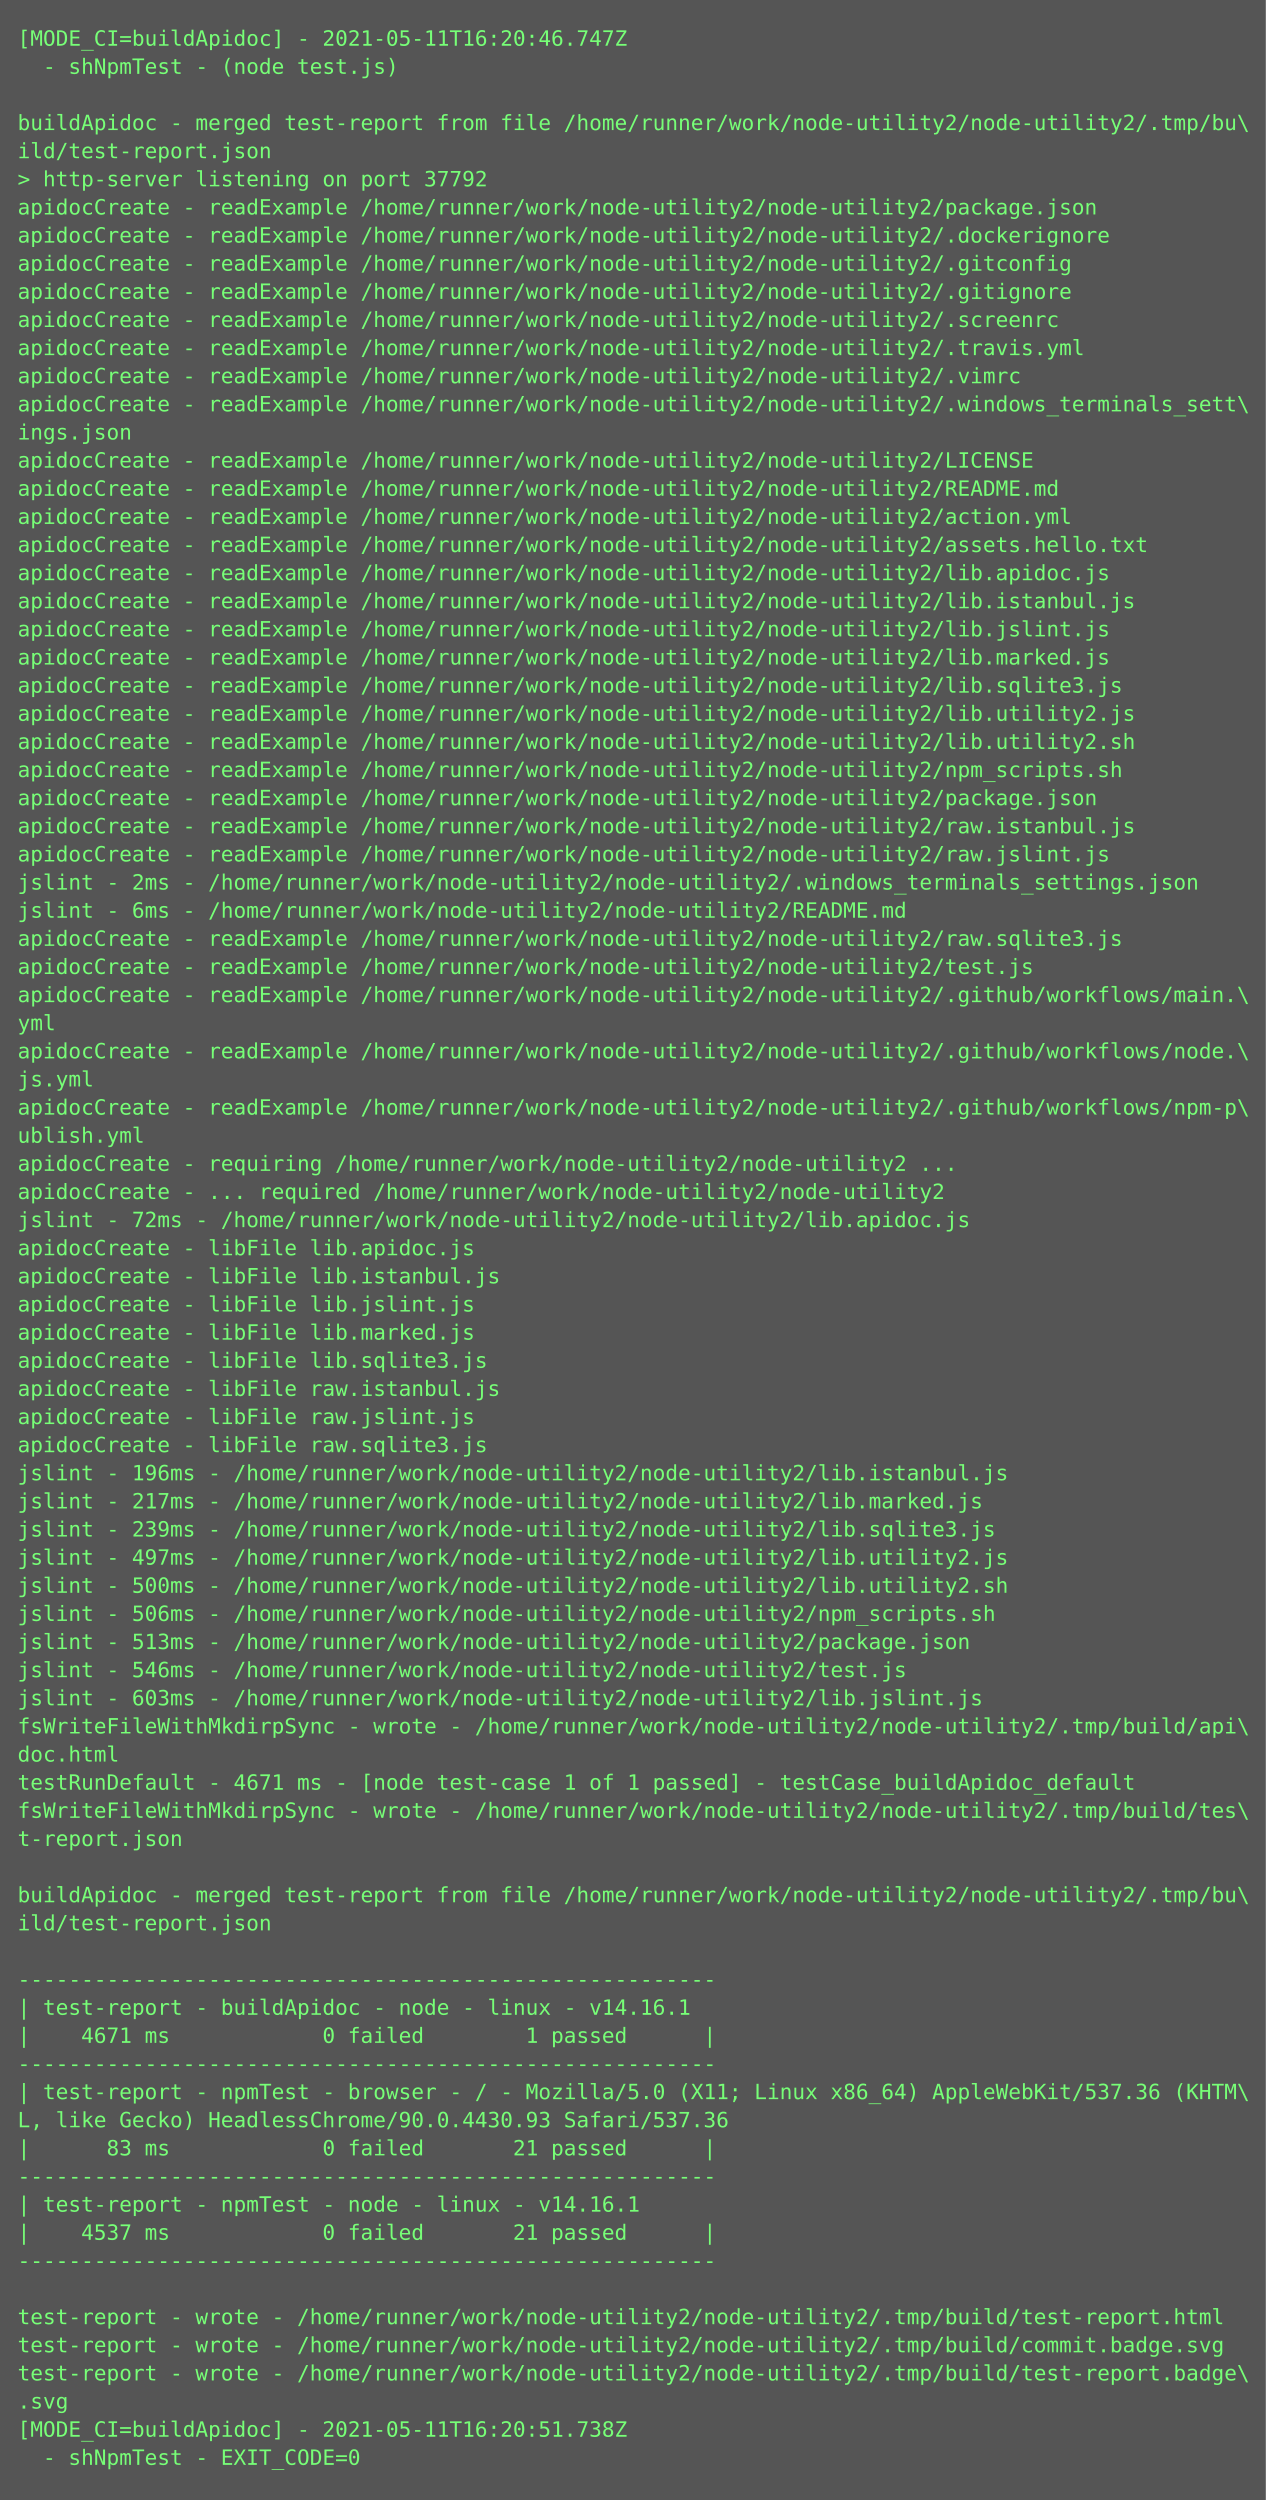
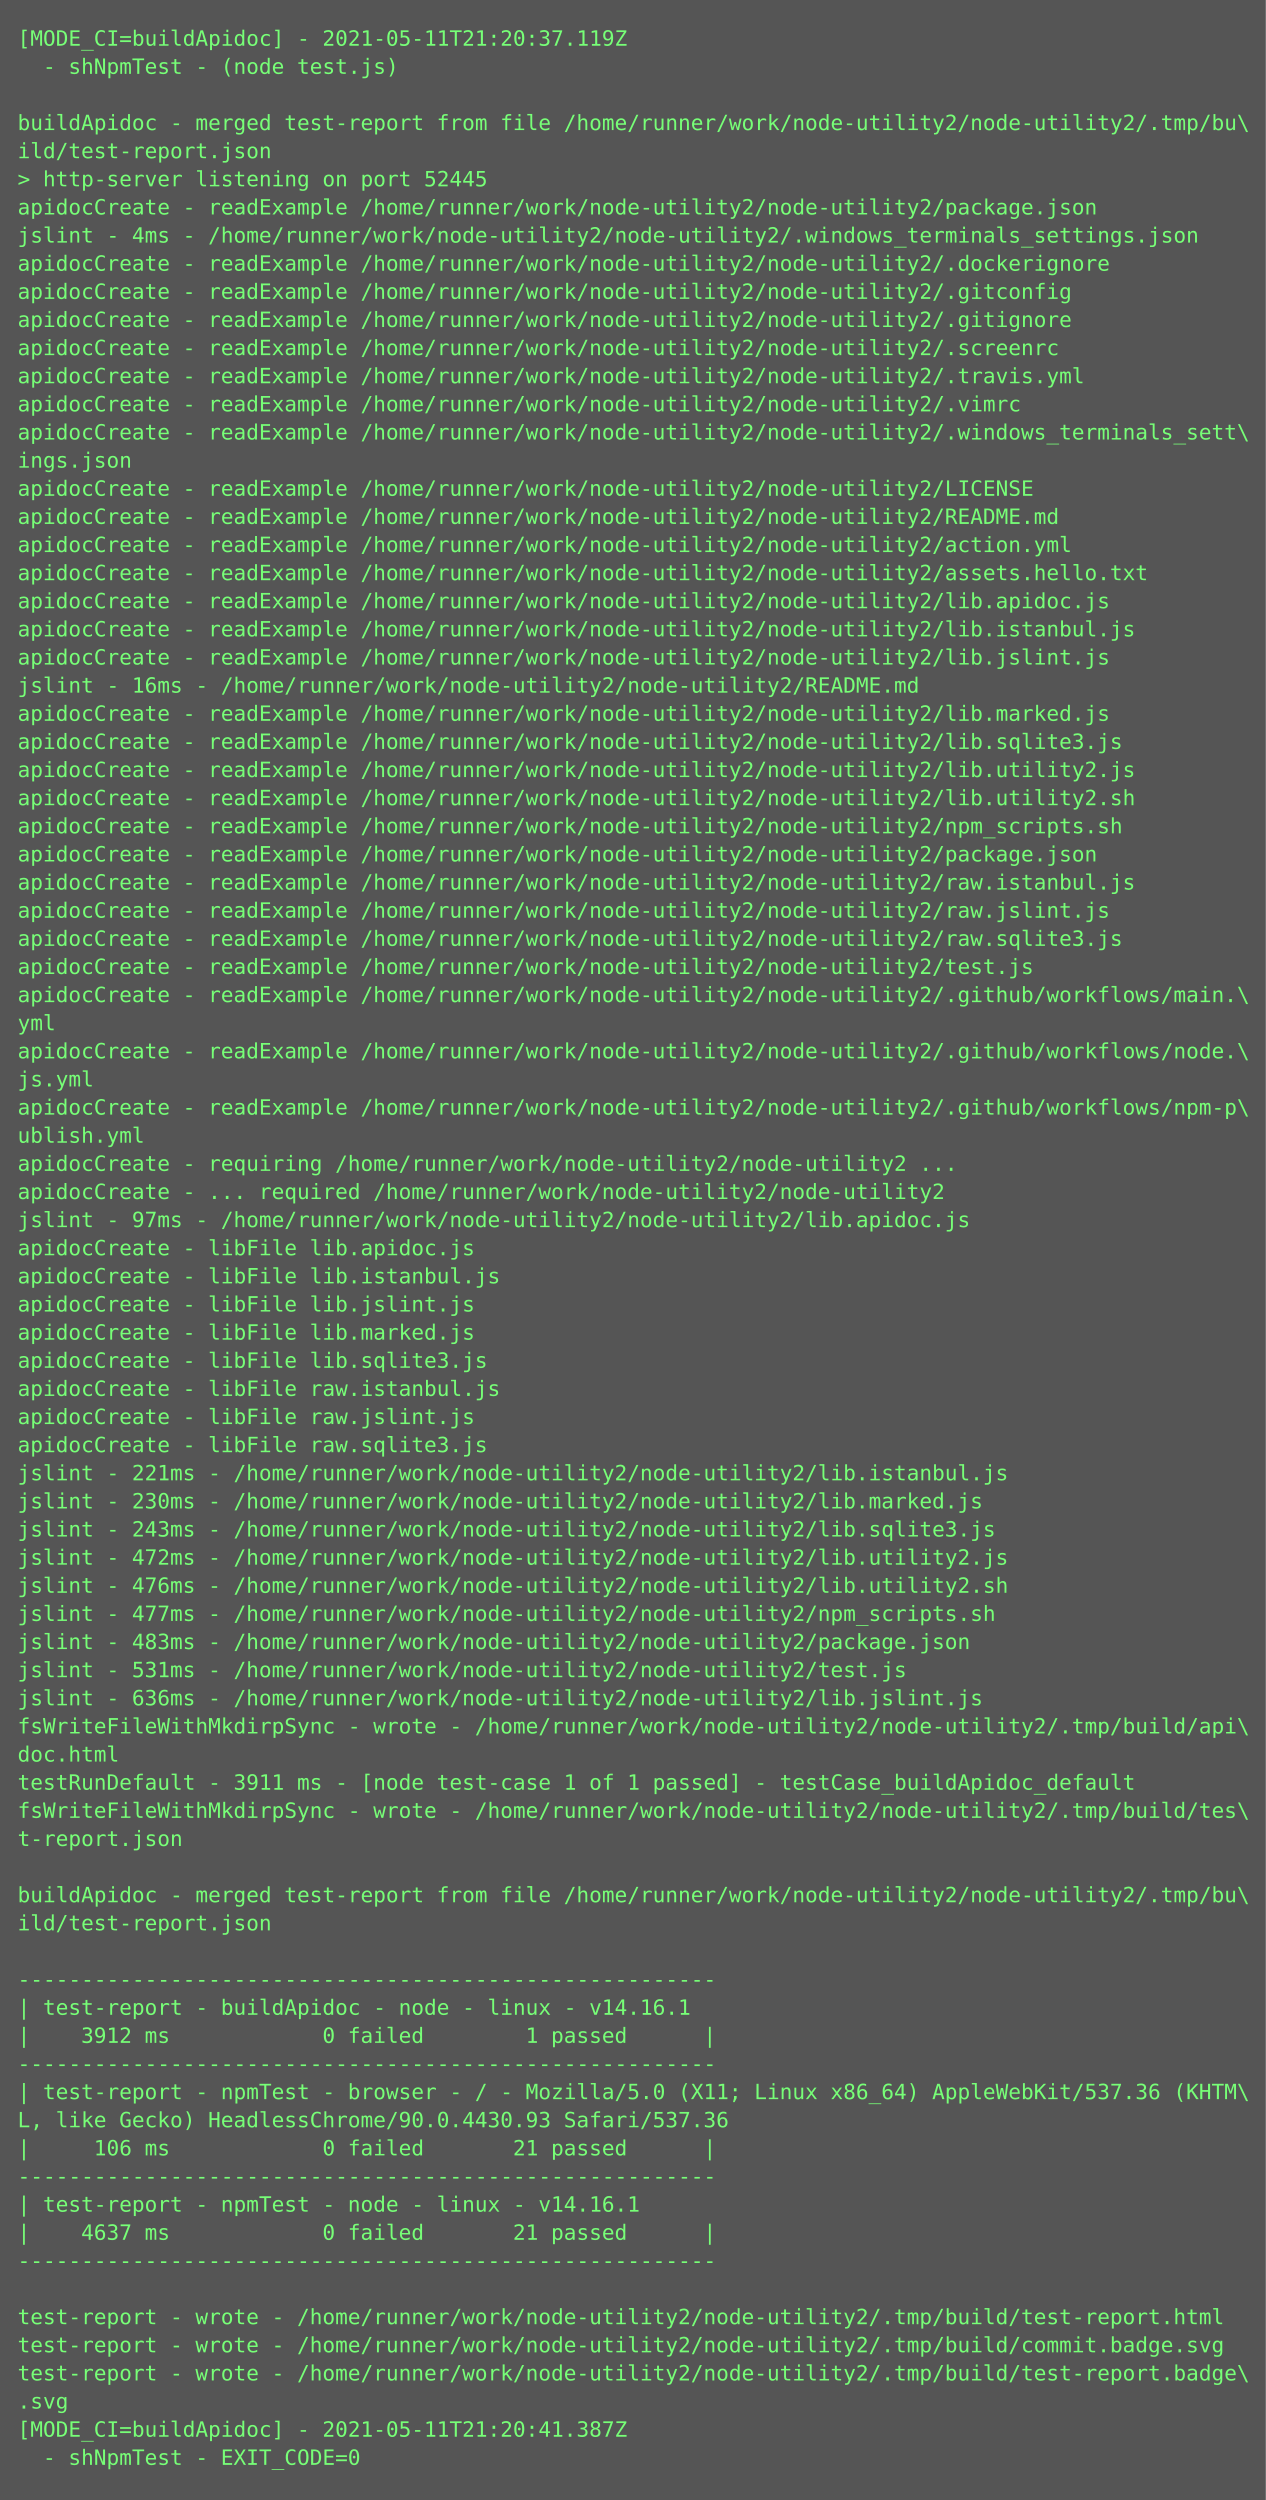
<svg xmlns="http://www.w3.org/2000/svg" height="1422px" width="720px">
  <rect height="1422px" fill="#555" width="720px" />
  <text fill="#7f7" font-family="Consolas, Menlo, monospace" font-size="12" xml:space="preserve">
-     <tspan x="10" y="26">[MODE_CI=buildApidoc] - 2021-05-11T16:20:46.747Z</tspan>
+     <tspan x="10" y="26">[MODE_CI=buildApidoc] - 2021-05-11T21:20:37.119Z</tspan>
    <tspan x="10" y="42">  - shNpmTest - (node test.js)</tspan>
    <tspan x="10" y="58" />
    <tspan x="10" y="74">buildApidoc - merged test-report from file /home/runner/work/node-utility2/node-utility2/.tmp/bu\</tspan>
    <tspan x="10" y="90">ild/test-report.json</tspan>
-     <tspan x="10" y="106">&gt; http-server listening on port 37792</tspan>
+     <tspan x="10" y="106">&gt; http-server listening on port 52445</tspan>
    <tspan x="10" y="122">apidocCreate - readExample /home/runner/work/node-utility2/node-utility2/package.json</tspan>
-     <tspan x="10" y="138">apidocCreate - readExample /home/runner/work/node-utility2/node-utility2/.dockerignore</tspan>
-     <tspan x="10" y="154">apidocCreate - readExample /home/runner/work/node-utility2/node-utility2/.gitconfig</tspan>
-     <tspan x="10" y="170">apidocCreate - readExample /home/runner/work/node-utility2/node-utility2/.gitignore</tspan>
-     <tspan x="10" y="186">apidocCreate - readExample /home/runner/work/node-utility2/node-utility2/.screenrc</tspan>
-     <tspan x="10" y="202">apidocCreate - readExample /home/runner/work/node-utility2/node-utility2/.travis.yml</tspan>
-     <tspan x="10" y="218">apidocCreate - readExample /home/runner/work/node-utility2/node-utility2/.vimrc</tspan>
-     <tspan x="10" y="234">apidocCreate - readExample /home/runner/work/node-utility2/node-utility2/.windows_terminals_sett\</tspan>
-     <tspan x="10" y="250">ings.json</tspan>
-     <tspan x="10" y="266">apidocCreate - readExample /home/runner/work/node-utility2/node-utility2/LICENSE</tspan>
-     <tspan x="10" y="282">apidocCreate - readExample /home/runner/work/node-utility2/node-utility2/README.md</tspan>
-     <tspan x="10" y="298">apidocCreate - readExample /home/runner/work/node-utility2/node-utility2/action.yml</tspan>
-     <tspan x="10" y="314">apidocCreate - readExample /home/runner/work/node-utility2/node-utility2/assets.hello.txt</tspan>
-     <tspan x="10" y="330">apidocCreate - readExample /home/runner/work/node-utility2/node-utility2/lib.apidoc.js</tspan>
-     <tspan x="10" y="346">apidocCreate - readExample /home/runner/work/node-utility2/node-utility2/lib.istanbul.js</tspan>
-     <tspan x="10" y="362">apidocCreate - readExample /home/runner/work/node-utility2/node-utility2/lib.jslint.js</tspan>
-     <tspan x="10" y="378">apidocCreate - readExample /home/runner/work/node-utility2/node-utility2/lib.marked.js</tspan>
-     <tspan x="10" y="394">apidocCreate - readExample /home/runner/work/node-utility2/node-utility2/lib.sqlite3.js</tspan>
-     <tspan x="10" y="410">apidocCreate - readExample /home/runner/work/node-utility2/node-utility2/lib.utility2.js</tspan>
-     <tspan x="10" y="426">apidocCreate - readExample /home/runner/work/node-utility2/node-utility2/lib.utility2.sh</tspan>
-     <tspan x="10" y="442">apidocCreate - readExample /home/runner/work/node-utility2/node-utility2/npm_scripts.sh</tspan>
-     <tspan x="10" y="458">apidocCreate - readExample /home/runner/work/node-utility2/node-utility2/package.json</tspan>
-     <tspan x="10" y="474">apidocCreate - readExample /home/runner/work/node-utility2/node-utility2/raw.istanbul.js</tspan>
-     <tspan x="10" y="490">apidocCreate - readExample /home/runner/work/node-utility2/node-utility2/raw.jslint.js</tspan>
-     <tspan x="10" y="506">jslint - 2ms - /home/runner/work/node-utility2/node-utility2/.windows_terminals_settings.json</tspan>
-     <tspan x="10" y="522">jslint - 6ms - /home/runner/work/node-utility2/node-utility2/README.md</tspan>
+     <tspan x="10" y="138">jslint - 4ms - /home/runner/work/node-utility2/node-utility2/.windows_terminals_settings.json</tspan>
+     <tspan x="10" y="154">apidocCreate - readExample /home/runner/work/node-utility2/node-utility2/.dockerignore</tspan>
+     <tspan x="10" y="170">apidocCreate - readExample /home/runner/work/node-utility2/node-utility2/.gitconfig</tspan>
+     <tspan x="10" y="186">apidocCreate - readExample /home/runner/work/node-utility2/node-utility2/.gitignore</tspan>
+     <tspan x="10" y="202">apidocCreate - readExample /home/runner/work/node-utility2/node-utility2/.screenrc</tspan>
+     <tspan x="10" y="218">apidocCreate - readExample /home/runner/work/node-utility2/node-utility2/.travis.yml</tspan>
+     <tspan x="10" y="234">apidocCreate - readExample /home/runner/work/node-utility2/node-utility2/.vimrc</tspan>
+     <tspan x="10" y="250">apidocCreate - readExample /home/runner/work/node-utility2/node-utility2/.windows_terminals_sett\</tspan>
+     <tspan x="10" y="266">ings.json</tspan>
+     <tspan x="10" y="282">apidocCreate - readExample /home/runner/work/node-utility2/node-utility2/LICENSE</tspan>
+     <tspan x="10" y="298">apidocCreate - readExample /home/runner/work/node-utility2/node-utility2/README.md</tspan>
+     <tspan x="10" y="314">apidocCreate - readExample /home/runner/work/node-utility2/node-utility2/action.yml</tspan>
+     <tspan x="10" y="330">apidocCreate - readExample /home/runner/work/node-utility2/node-utility2/assets.hello.txt</tspan>
+     <tspan x="10" y="346">apidocCreate - readExample /home/runner/work/node-utility2/node-utility2/lib.apidoc.js</tspan>
+     <tspan x="10" y="362">apidocCreate - readExample /home/runner/work/node-utility2/node-utility2/lib.istanbul.js</tspan>
+     <tspan x="10" y="378">apidocCreate - readExample /home/runner/work/node-utility2/node-utility2/lib.jslint.js</tspan>
+     <tspan x="10" y="394">jslint - 16ms - /home/runner/work/node-utility2/node-utility2/README.md</tspan>
+     <tspan x="10" y="410">apidocCreate - readExample /home/runner/work/node-utility2/node-utility2/lib.marked.js</tspan>
+     <tspan x="10" y="426">apidocCreate - readExample /home/runner/work/node-utility2/node-utility2/lib.sqlite3.js</tspan>
+     <tspan x="10" y="442">apidocCreate - readExample /home/runner/work/node-utility2/node-utility2/lib.utility2.js</tspan>
+     <tspan x="10" y="458">apidocCreate - readExample /home/runner/work/node-utility2/node-utility2/lib.utility2.sh</tspan>
+     <tspan x="10" y="474">apidocCreate - readExample /home/runner/work/node-utility2/node-utility2/npm_scripts.sh</tspan>
+     <tspan x="10" y="490">apidocCreate - readExample /home/runner/work/node-utility2/node-utility2/package.json</tspan>
+     <tspan x="10" y="506">apidocCreate - readExample /home/runner/work/node-utility2/node-utility2/raw.istanbul.js</tspan>
+     <tspan x="10" y="522">apidocCreate - readExample /home/runner/work/node-utility2/node-utility2/raw.jslint.js</tspan>
    <tspan x="10" y="538">apidocCreate - readExample /home/runner/work/node-utility2/node-utility2/raw.sqlite3.js</tspan>
    <tspan x="10" y="554">apidocCreate - readExample /home/runner/work/node-utility2/node-utility2/test.js</tspan>
    <tspan x="10" y="570">apidocCreate - readExample /home/runner/work/node-utility2/node-utility2/.github/workflows/main.\</tspan>
    <tspan x="10" y="586">yml</tspan>
    <tspan x="10" y="602">apidocCreate - readExample /home/runner/work/node-utility2/node-utility2/.github/workflows/node.\</tspan>
    <tspan x="10" y="618">js.yml</tspan>
    <tspan x="10" y="634">apidocCreate - readExample /home/runner/work/node-utility2/node-utility2/.github/workflows/npm-p\</tspan>
    <tspan x="10" y="650">ublish.yml</tspan>
    <tspan x="10" y="666">apidocCreate - requiring /home/runner/work/node-utility2/node-utility2 ...</tspan>
    <tspan x="10" y="682">apidocCreate - ... required /home/runner/work/node-utility2/node-utility2</tspan>
-     <tspan x="10" y="698">jslint - 72ms - /home/runner/work/node-utility2/node-utility2/lib.apidoc.js</tspan>
+     <tspan x="10" y="698">jslint - 97ms - /home/runner/work/node-utility2/node-utility2/lib.apidoc.js</tspan>
    <tspan x="10" y="714">apidocCreate - libFile lib.apidoc.js</tspan>
    <tspan x="10" y="730">apidocCreate - libFile lib.istanbul.js</tspan>
    <tspan x="10" y="746">apidocCreate - libFile lib.jslint.js</tspan>
    <tspan x="10" y="762">apidocCreate - libFile lib.marked.js</tspan>
    <tspan x="10" y="778">apidocCreate - libFile lib.sqlite3.js</tspan>
    <tspan x="10" y="794">apidocCreate - libFile raw.istanbul.js</tspan>
    <tspan x="10" y="810">apidocCreate - libFile raw.jslint.js</tspan>
    <tspan x="10" y="826">apidocCreate - libFile raw.sqlite3.js</tspan>
-     <tspan x="10" y="842">jslint - 196ms - /home/runner/work/node-utility2/node-utility2/lib.istanbul.js</tspan>
-     <tspan x="10" y="858">jslint - 217ms - /home/runner/work/node-utility2/node-utility2/lib.marked.js</tspan>
-     <tspan x="10" y="874">jslint - 239ms - /home/runner/work/node-utility2/node-utility2/lib.sqlite3.js</tspan>
-     <tspan x="10" y="890">jslint - 497ms - /home/runner/work/node-utility2/node-utility2/lib.utility2.js</tspan>
-     <tspan x="10" y="906">jslint - 500ms - /home/runner/work/node-utility2/node-utility2/lib.utility2.sh</tspan>
-     <tspan x="10" y="922">jslint - 506ms - /home/runner/work/node-utility2/node-utility2/npm_scripts.sh</tspan>
-     <tspan x="10" y="938">jslint - 513ms - /home/runner/work/node-utility2/node-utility2/package.json</tspan>
-     <tspan x="10" y="954">jslint - 546ms - /home/runner/work/node-utility2/node-utility2/test.js</tspan>
-     <tspan x="10" y="970">jslint - 603ms - /home/runner/work/node-utility2/node-utility2/lib.jslint.js</tspan>
+     <tspan x="10" y="842">jslint - 221ms - /home/runner/work/node-utility2/node-utility2/lib.istanbul.js</tspan>
+     <tspan x="10" y="858">jslint - 230ms - /home/runner/work/node-utility2/node-utility2/lib.marked.js</tspan>
+     <tspan x="10" y="874">jslint - 243ms - /home/runner/work/node-utility2/node-utility2/lib.sqlite3.js</tspan>
+     <tspan x="10" y="890">jslint - 472ms - /home/runner/work/node-utility2/node-utility2/lib.utility2.js</tspan>
+     <tspan x="10" y="906">jslint - 476ms - /home/runner/work/node-utility2/node-utility2/lib.utility2.sh</tspan>
+     <tspan x="10" y="922">jslint - 477ms - /home/runner/work/node-utility2/node-utility2/npm_scripts.sh</tspan>
+     <tspan x="10" y="938">jslint - 483ms - /home/runner/work/node-utility2/node-utility2/package.json</tspan>
+     <tspan x="10" y="954">jslint - 531ms - /home/runner/work/node-utility2/node-utility2/test.js</tspan>
+     <tspan x="10" y="970">jslint - 636ms - /home/runner/work/node-utility2/node-utility2/lib.jslint.js</tspan>
    <tspan x="10" y="986">fsWriteFileWithMkdirpSync - wrote - /home/runner/work/node-utility2/node-utility2/.tmp/build/api\</tspan>
    <tspan x="10" y="1002">doc.html</tspan>
-     <tspan x="10" y="1018">testRunDefault - 4671 ms - [node test-case 1 of 1 passed] - testCase_buildApidoc_default</tspan>
+     <tspan x="10" y="1018">testRunDefault - 3911 ms - [node test-case 1 of 1 passed] - testCase_buildApidoc_default</tspan>
    <tspan x="10" y="1034">fsWriteFileWithMkdirpSync - wrote - /home/runner/work/node-utility2/node-utility2/.tmp/build/tes\</tspan>
    <tspan x="10" y="1050">t-report.json</tspan>
    <tspan x="10" y="1066" />
    <tspan x="10" y="1082">buildApidoc - merged test-report from file /home/runner/work/node-utility2/node-utility2/.tmp/bu\</tspan>
    <tspan x="10" y="1098">ild/test-report.json</tspan>
    <tspan x="10" y="1114" />
    <tspan x="10" y="1130">-------------------------------------------------------</tspan>
    <tspan x="10" y="1146">| test-report - buildApidoc - node - linux - v14.16.1</tspan>
-     <tspan x="10" y="1162">|    4671 ms            0 failed        1 passed      |</tspan>
+     <tspan x="10" y="1162">|    3912 ms            0 failed        1 passed      |</tspan>
    <tspan x="10" y="1178">-------------------------------------------------------</tspan>
    <tspan x="10" y="1194">| test-report - npmTest - browser - / - Mozilla/5.0 (X11; Linux x86_64) AppleWebKit/537.36 (KHTM\</tspan>
    <tspan x="10" y="1210">L, like Gecko) HeadlessChrome/90.0.4430.93 Safari/537.36</tspan>
-     <tspan x="10" y="1226">|      83 ms            0 failed       21 passed      |</tspan>
+     <tspan x="10" y="1226">|     106 ms            0 failed       21 passed      |</tspan>
    <tspan x="10" y="1242">-------------------------------------------------------</tspan>
    <tspan x="10" y="1258">| test-report - npmTest - node - linux - v14.16.1</tspan>
-     <tspan x="10" y="1274">|    4537 ms            0 failed       21 passed      |</tspan>
+     <tspan x="10" y="1274">|    4637 ms            0 failed       21 passed      |</tspan>
    <tspan x="10" y="1290">-------------------------------------------------------</tspan>
    <tspan x="10" y="1306" />
    <tspan x="10" y="1322">test-report - wrote - /home/runner/work/node-utility2/node-utility2/.tmp/build/test-report.html</tspan>
    <tspan x="10" y="1338">test-report - wrote - /home/runner/work/node-utility2/node-utility2/.tmp/build/commit.badge.svg</tspan>
    <tspan x="10" y="1354">test-report - wrote - /home/runner/work/node-utility2/node-utility2/.tmp/build/test-report.badge\</tspan>
    <tspan x="10" y="1370">.svg</tspan>
-     <tspan x="10" y="1386">[MODE_CI=buildApidoc] - 2021-05-11T16:20:51.738Z</tspan>
+     <tspan x="10" y="1386">[MODE_CI=buildApidoc] - 2021-05-11T21:20:41.387Z</tspan>
    <tspan x="10" y="1402">  - shNpmTest - EXIT_CODE=0</tspan>
  </text>
</svg>
